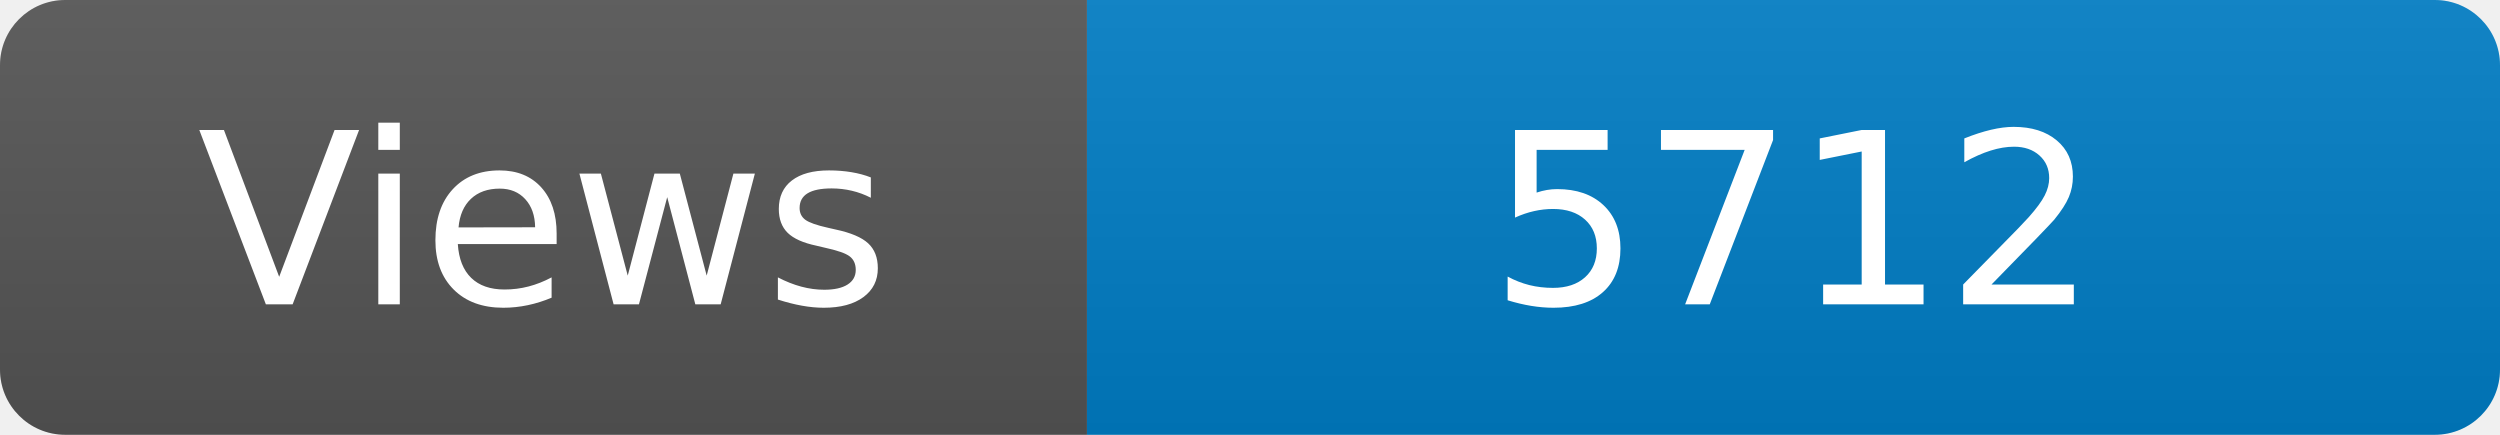
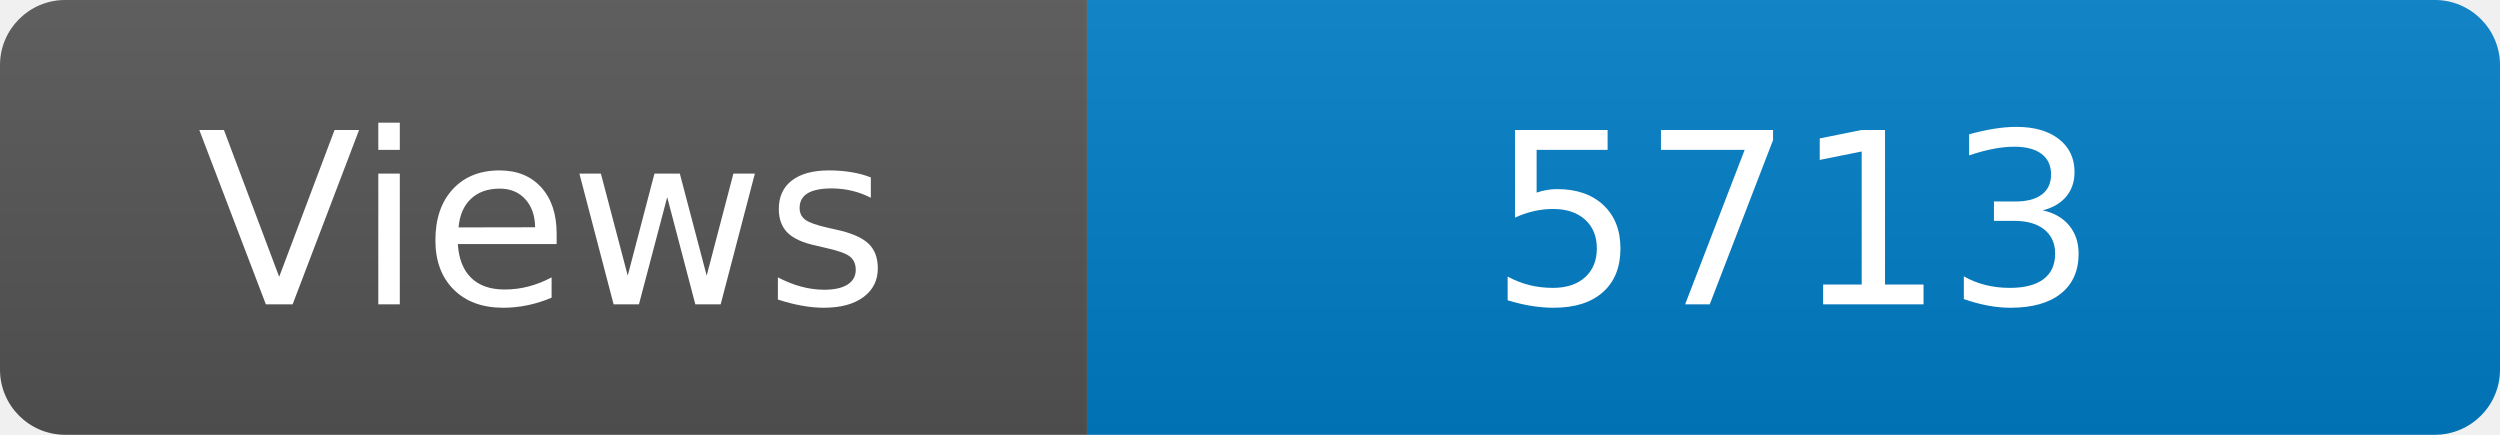
<svg xmlns="http://www.w3.org/2000/svg" width="115" height="20" role="img" aria-label="Maintained?: yes">
  <linearGradient id="s" x2="0" y2="100%">
    <stop offset="0" stop-color="#bbb" stop-opacity=".1" />
    <stop offset="1" stop-opacity=".1" />
  </linearGradient>
  <clipPath id="r">
    <rect width="115" height="20" rx="3" fill="#fff" />
  </clipPath>
  <g clip-path="url(#r)">
    <rect width="50" height="20" fill="#555" />
    <rect x="50" width="160" height="20" fill="#007ec6" />
    <rect width="115" height="20" fill="url(#s)" />
  </g>
  <g fill="#fff" text-anchor="middle" font-family="Verdana,Geneva,DejaVu Sans,sans-serif" font-size="110">
    <text x="250" y="140" transform="scale(.1)" fill="#fff">Views</text>
-     <text x="825" y="140" transform="scale(.1)" fill="#fff">5712</text>
+     <text x="825" y="140" transform="scale(.1)" fill="#fff">5713</text>
  </g>
</svg>
